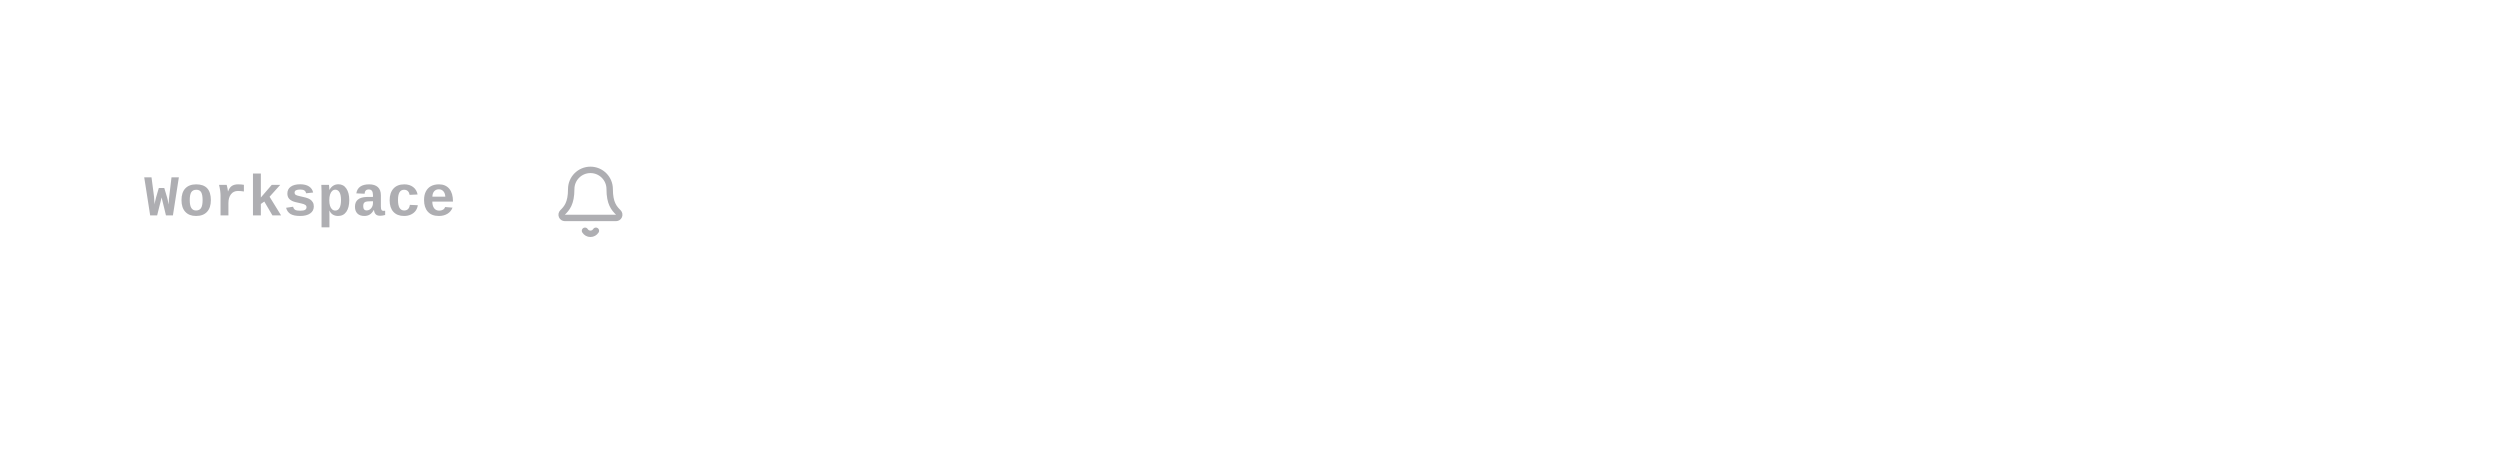
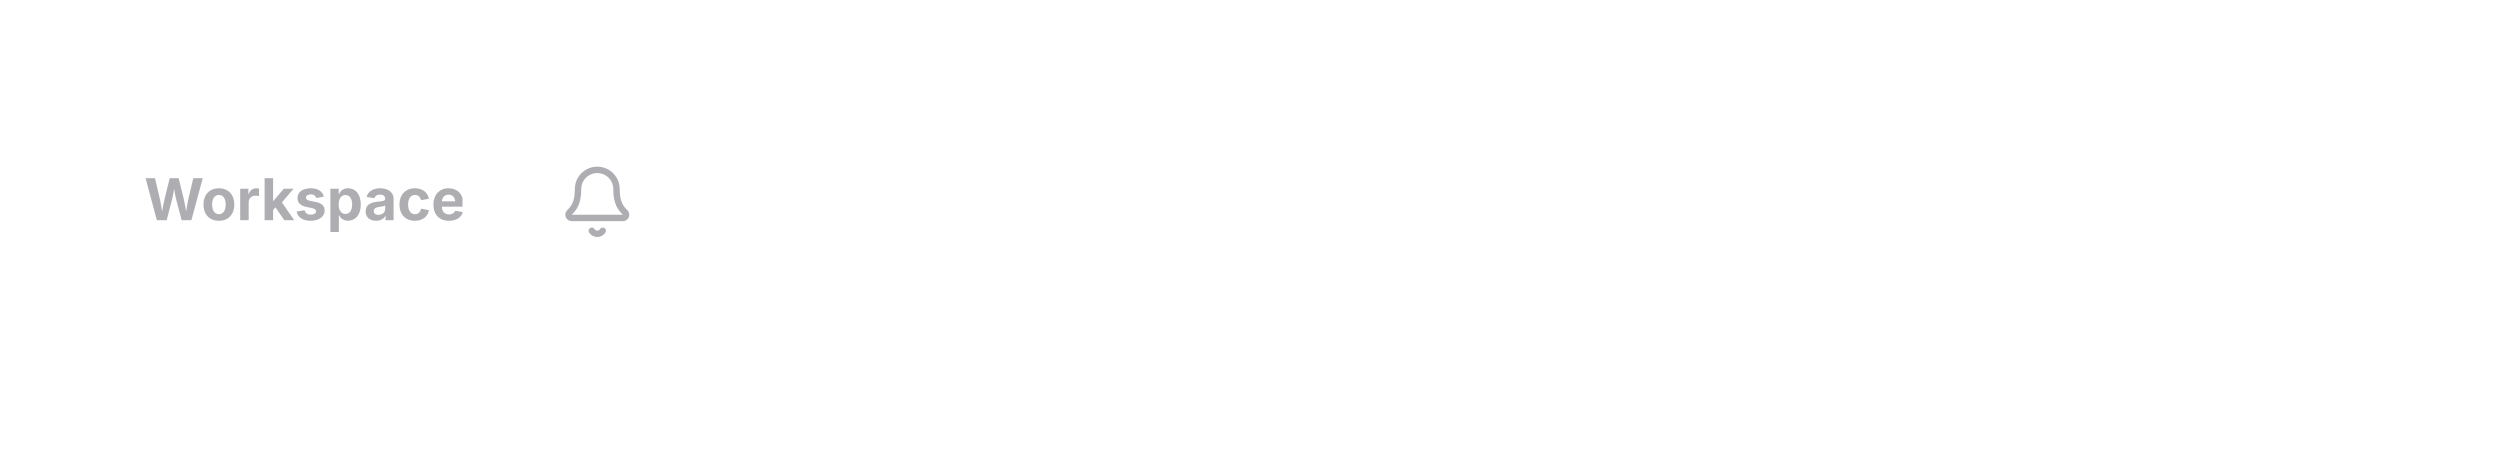
<svg xmlns="http://www.w3.org/2000/svg" viewBox="0 0 520 96" width="520" height="96">
  <defs>
    <clipPath id="cp0">
-       <rect x="22" y="22" width="80.8" height="40" />
+       <rect x="22" y="22" width="82.2" height="40" />
    </clipPath>
    <clipPath id="ov1">
-       <rect x="22" y="22" width="80.8" height="40" rx="0" />
+       <rect x="22" y="22" width="82.2" height="40" rx="0" />
    </clipPath>
    <clipPath id="cp2">
-       <rect x="30" y="34.8" width="64.8" height="14.4" />
+       <rect x="30" y="34.8" width="66.2" height="14.4" />
    </clipPath>
    <clipPath id="ct3">
-       <rect x="30" y="34.8" width="64.8" height="14.4" />
+       <rect x="30" y="34.8" width="66.2" height="14.4" />
    </clipPath>
    <clipPath id="cp4">
-       <rect x="114.8" y="34" width="16.2" height="16" />
+       <rect x="116" y="34" width="16.2" height="16" />
    </clipPath>
  </defs>
-   <rect x="20.5" y="20.5" width="124" height="43" rx="21.5" fill="none" stroke="rgba(0,0,0,0)" stroke-width="1" />
+   <rect x="20.5" y="20.5" width="125" height="43" rx="21.5" fill="none" stroke="rgba(0,0,0,0)" stroke-width="1" />
  <g clip-path="url(#cp0)">
    <g clip-path="url(#ov1)">
      <g clip-path="url(#cp2)">
        <g clip-path="url(#ct3)">
-           <text x="30" y="44.8" font-family="&quot;Courier New&quot;, monospace" font-size="12" font-weight="650" fill="rgb(174,174,178)">Workspace</text>
+           <text x="30" y="45.8" font-family="system-ui, &quot;-apple-system&quot;, sans-serif" font-size="12" font-weight="650" fill="rgb(174,174,178)">Workspace</text>
        </g>
      </g>
    </g>
  </g>
-   <rect x="103.5" y="22.5" width="39" height="39" rx="19.5" fill="none" stroke="rgba(0,0,0,0)" stroke-width="1" />
+   <rect x="104.5" y="22.5" width="39" height="39" rx="19.5" fill="none" stroke="rgba(0,0,0,0)" stroke-width="1" />
  <g clip-path="url(#cp4)">
    <g color="rgb(174, 174, 178)">
      <clipPath id="svgic5">
-         <rect x="114.8" y="34" width="16" height="16" />
+         <rect x="116.2" y="34" width="16" height="16" />
      </clipPath>
      <g clip-path="url(#svgic5)">
-         <g transform="translate(114.813 34)scale(.66667)">
+         <g transform="translate(116.234 34)scale(.66667)">
          <path d="M10.3 21a2 2 0 0 0 3.4 0" style="marker:none;vector-effect:none;color-interpolation:srgb" fill="none" stroke="rgb(174, 174, 178)" stroke-width="2px" stroke-dasharray="none" stroke-linecap="round" stroke-linejoin="round" stroke-opacity="1" fill-opacity="1" opacity="1" />
          <path d="M3.3 15.3A1 1 0 0 0 4 17h16a1 1 0 0 0 .7-1.7C19.4 14 18 12.5 18 8A6 6 0 0 0 6 8c0 4.5-1.4 6-2.7 7.3" style="marker:none;vector-effect:none;color-interpolation:srgb" fill="none" stroke="rgb(174, 174, 178)" stroke-width="2px" stroke-dasharray="none" stroke-linecap="round" stroke-linejoin="round" stroke-opacity="1" fill-opacity="1" opacity="1" />
        </g>
      </g>
    </g>
  </g>
</svg>
